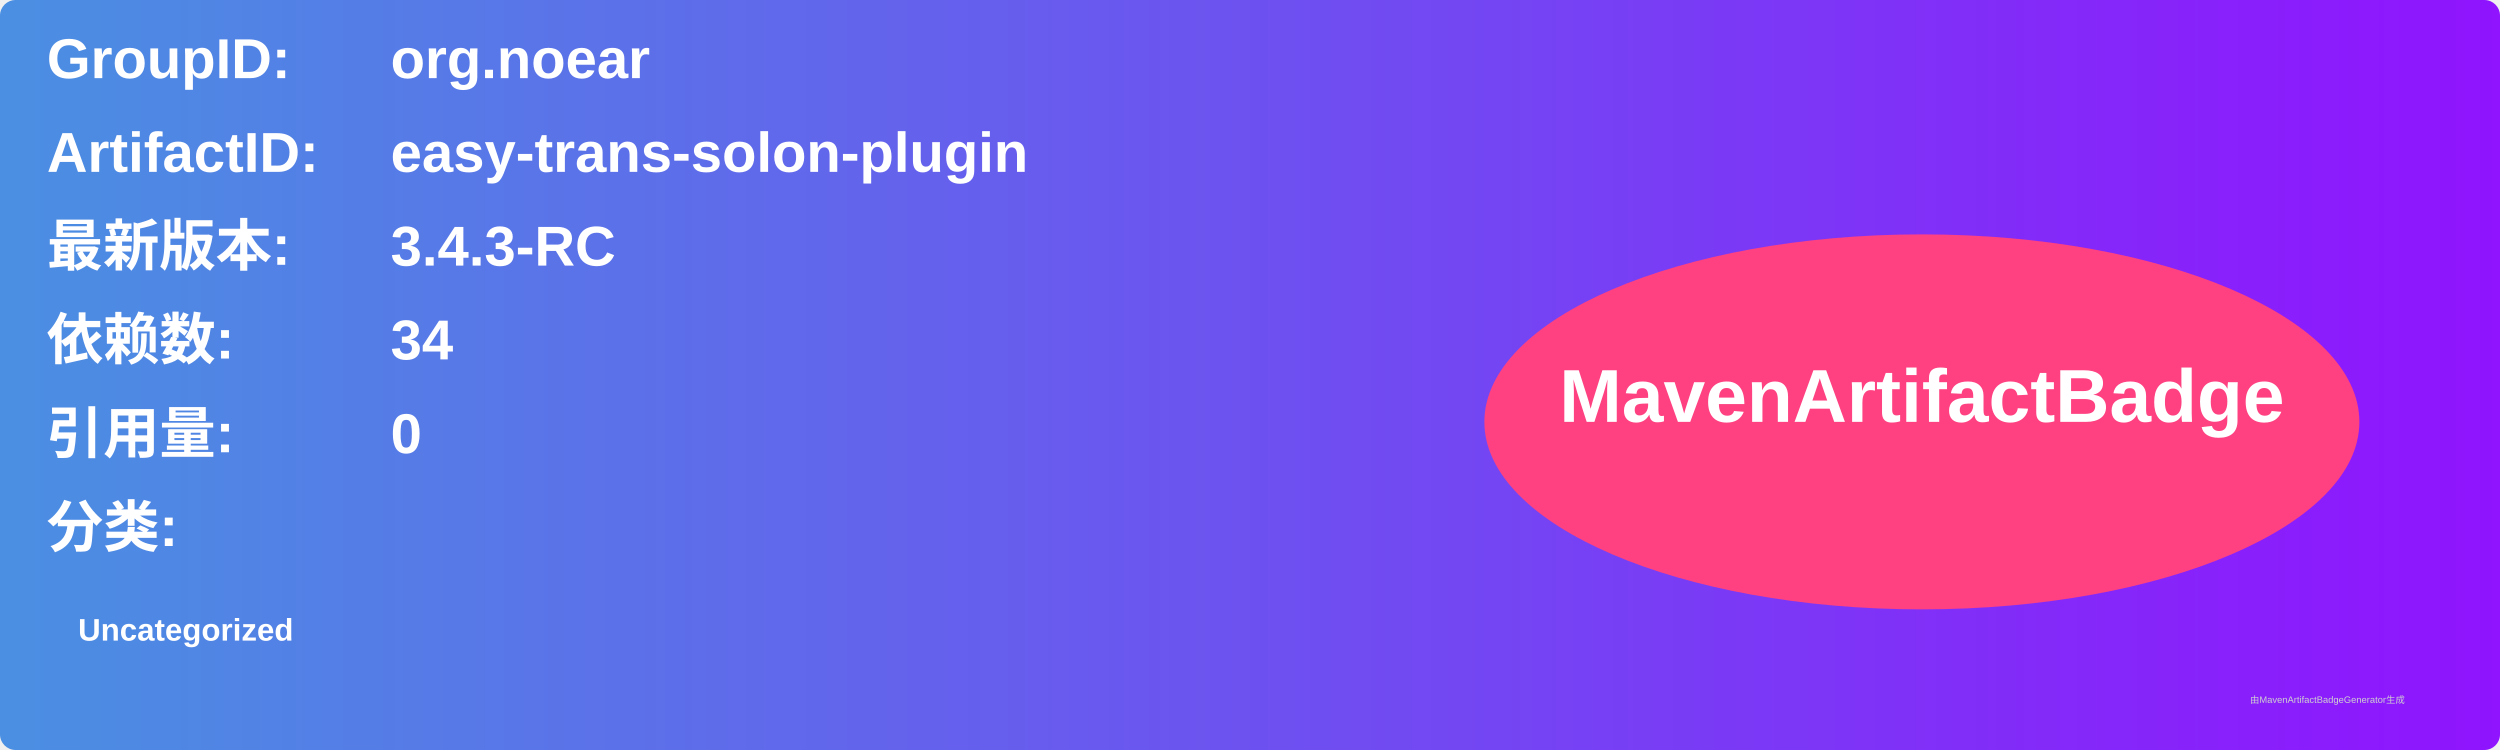
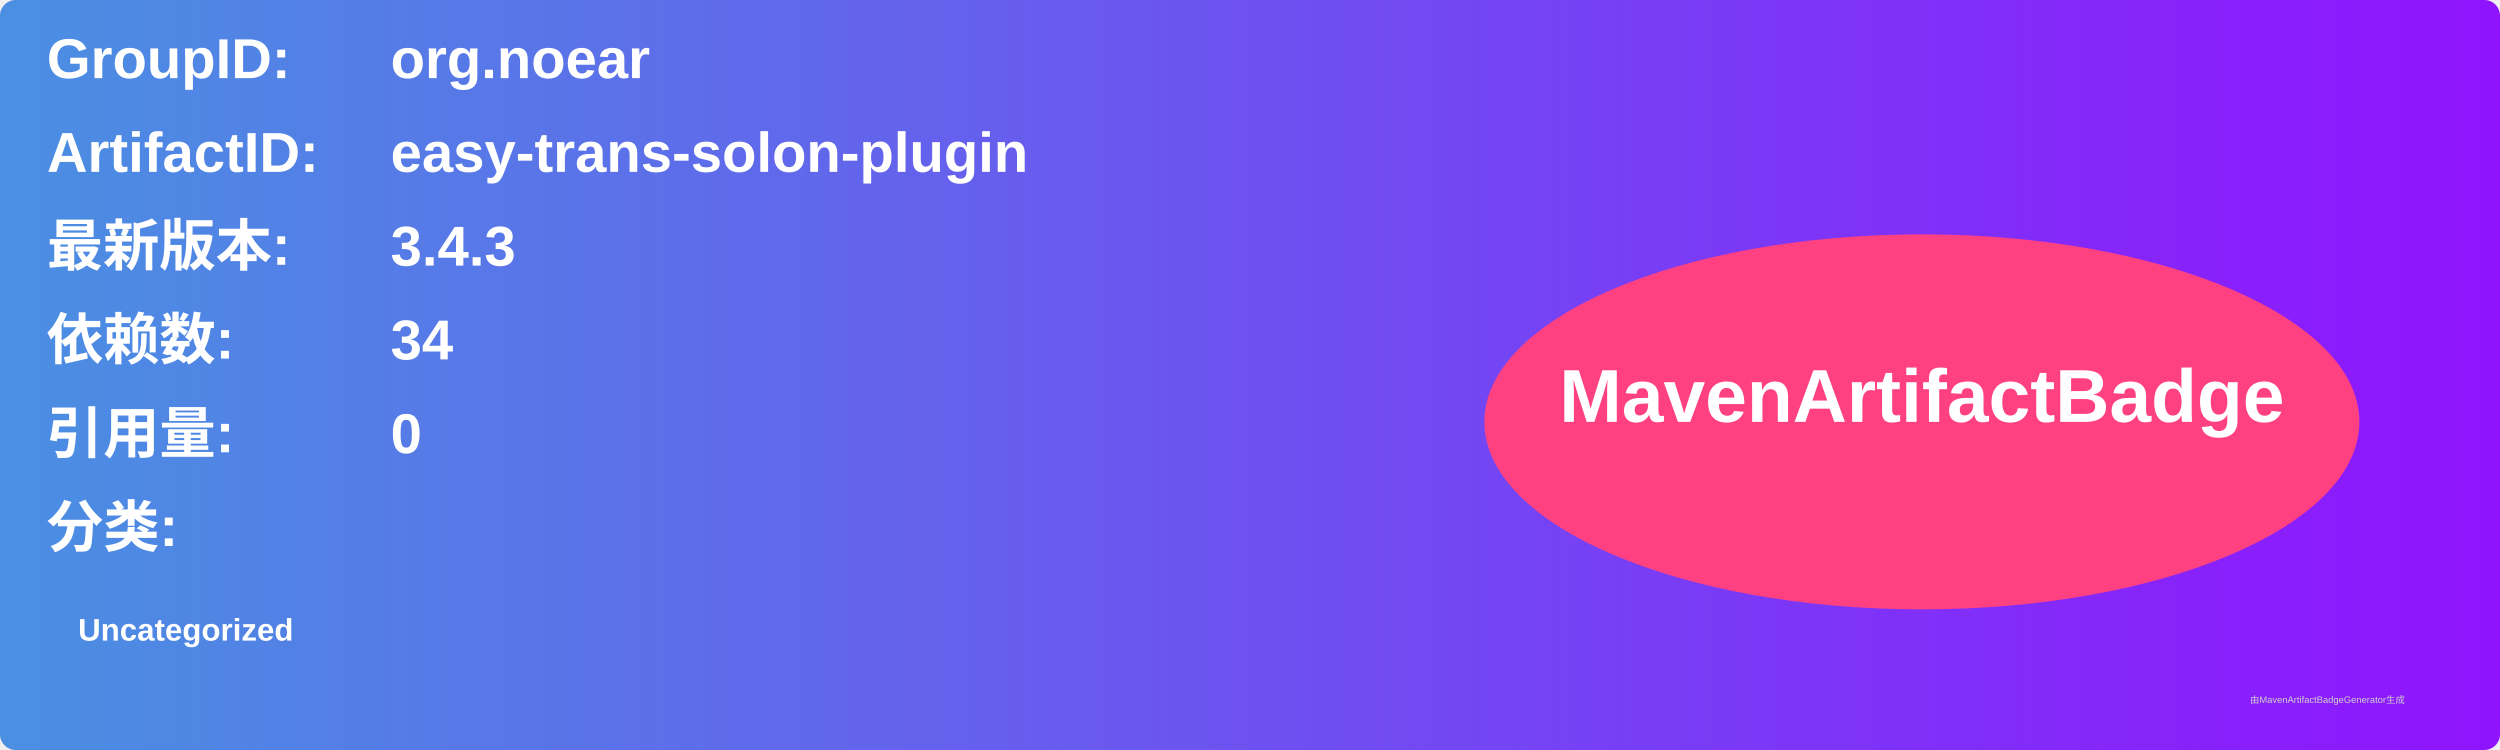
<svg xmlns="http://www.w3.org/2000/svg" width="800" height="240" viewBox="0 0 800 240">
  <linearGradient id="grad" x1="0%" y1="0%" x2="100%" y2="0%">
    <stop offset="0%" stop-color="#4a90e2" />
    <stop offset="100%" stop-color="#9013fe" />
  </linearGradient>
  <rect width="100%" height="100%" rx="5" ry="5" fill="url(#grad)" />
  <g transform="translate(15, 15)">
    <text x="0" y="10" font-family="Arial" font-size="18" fill="white" font-weight="bold" width="260">GroupID:</text>
    <text x="110" y="10" font-family="Arial" font-size="18" fill="white" font-weight="bold" width="460">org.noear</text>
    <text x="0" y="40" font-family="Arial" font-size="18" fill="white" font-weight="bold" width="260">ArtifactID:</text>
    <text x="110" y="40" font-family="Arial" font-size="18" fill="white" font-weight="bold" width="460">easy-trans-solon-plugin</text>
    <text x="0" y="70" font-family="Arial" font-size="18" fill="white" font-weight="bold">最新版本:</text>
    <text x="110" y="70" font-family="Arial" font-size="18" fill="white" font-weight="bold">
-       <tspan font-weight="bold">3.4.3-RC</tspan>
+       <tspan font-weight="bold">3.4.3</tspan>
    </text>
    <text x="0" y="100" font-family="Arial" font-size="18" fill="white" font-weight="bold">依赖数: </text>
    <text x="110" y="100" font-family="Arial" font-size="18" fill="white">
      <tspan font-weight="bold">34</tspan>
    </text>
    <text x="0" y="130" font-family="Arial" font-size="18" fill="white" font-weight="bold">引用量: </text>
    <text x="110" y="130" font-family="Arial" font-size="18" fill="white">
      <tspan font-weight="bold">0</tspan>
    </text>
    <text x="0" y="160" font-family="Arial" font-size="18" fill="white" font-weight="bold">分类:</text>
    <text x="10" y="190" font-family="Arial" font-size="10" fill="white">
      <tspan font-weight="bold">Uncategorized</tspan>
    </text>
    <ellipse cx="600" cy="120" rx="140" ry="60" fill="#ff4081" />
    <text x="600" y="120" text-anchor="middle" font-family="Arial" font-size="24" fill="white" font-weight="bold">MavenArtifactBadge</text>
  </g>
  <text x="720" y="225" font-family="Arial" font-size="3" fill="#d0d0d0">由MavenArtifactBadgeGenerator生成</text>
</svg>
